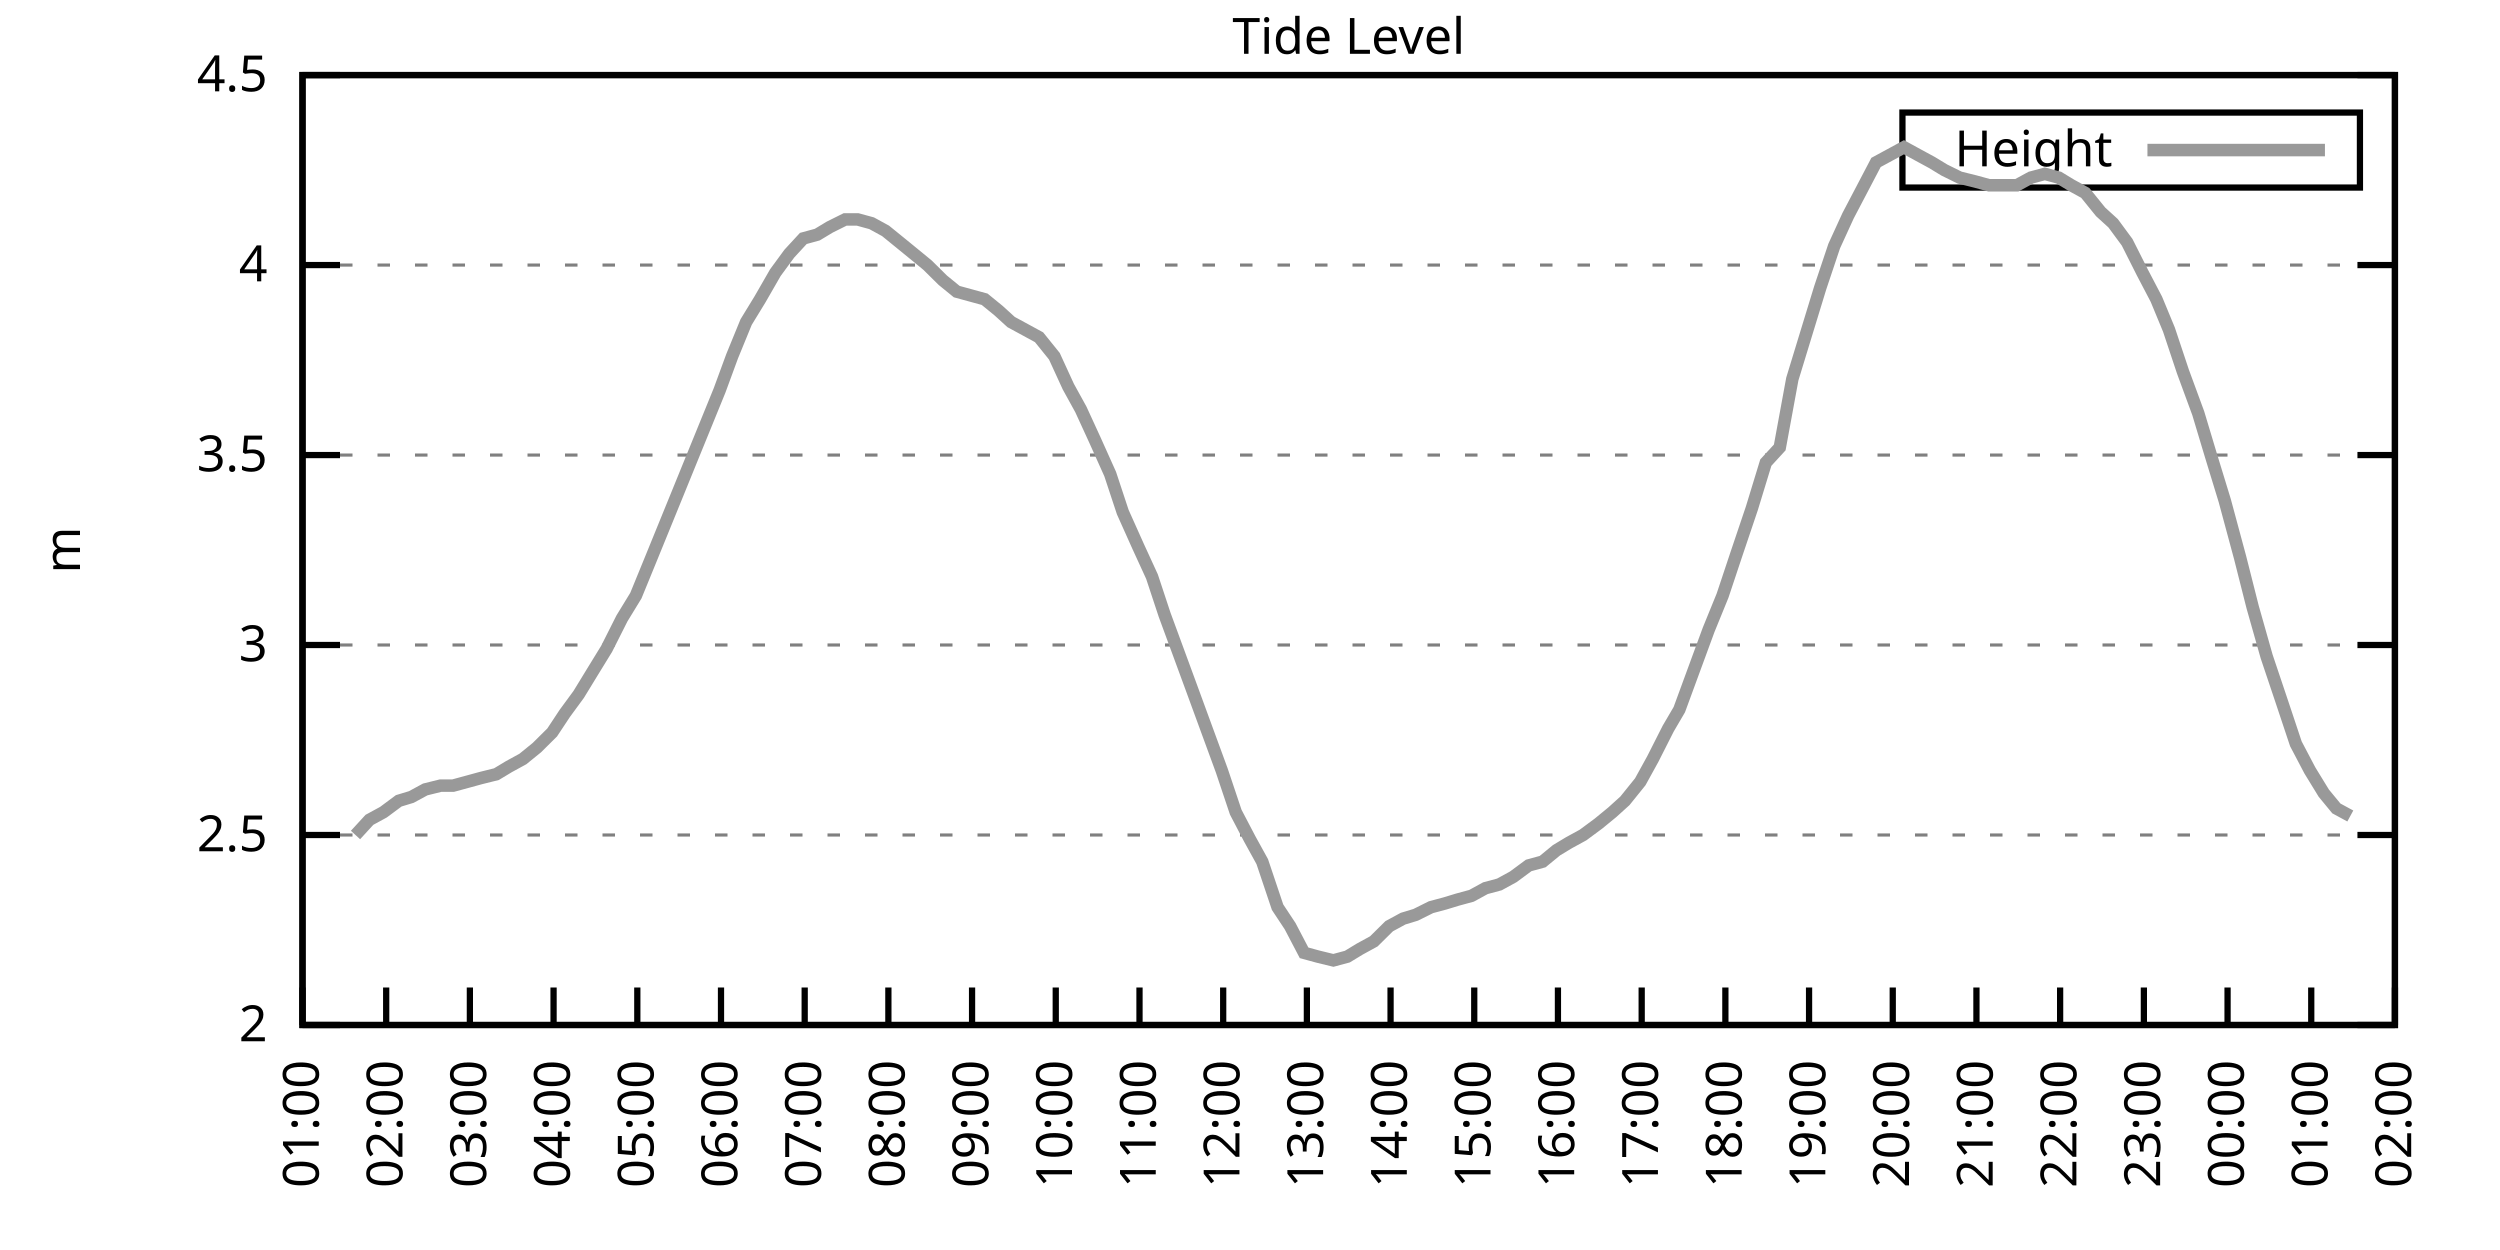
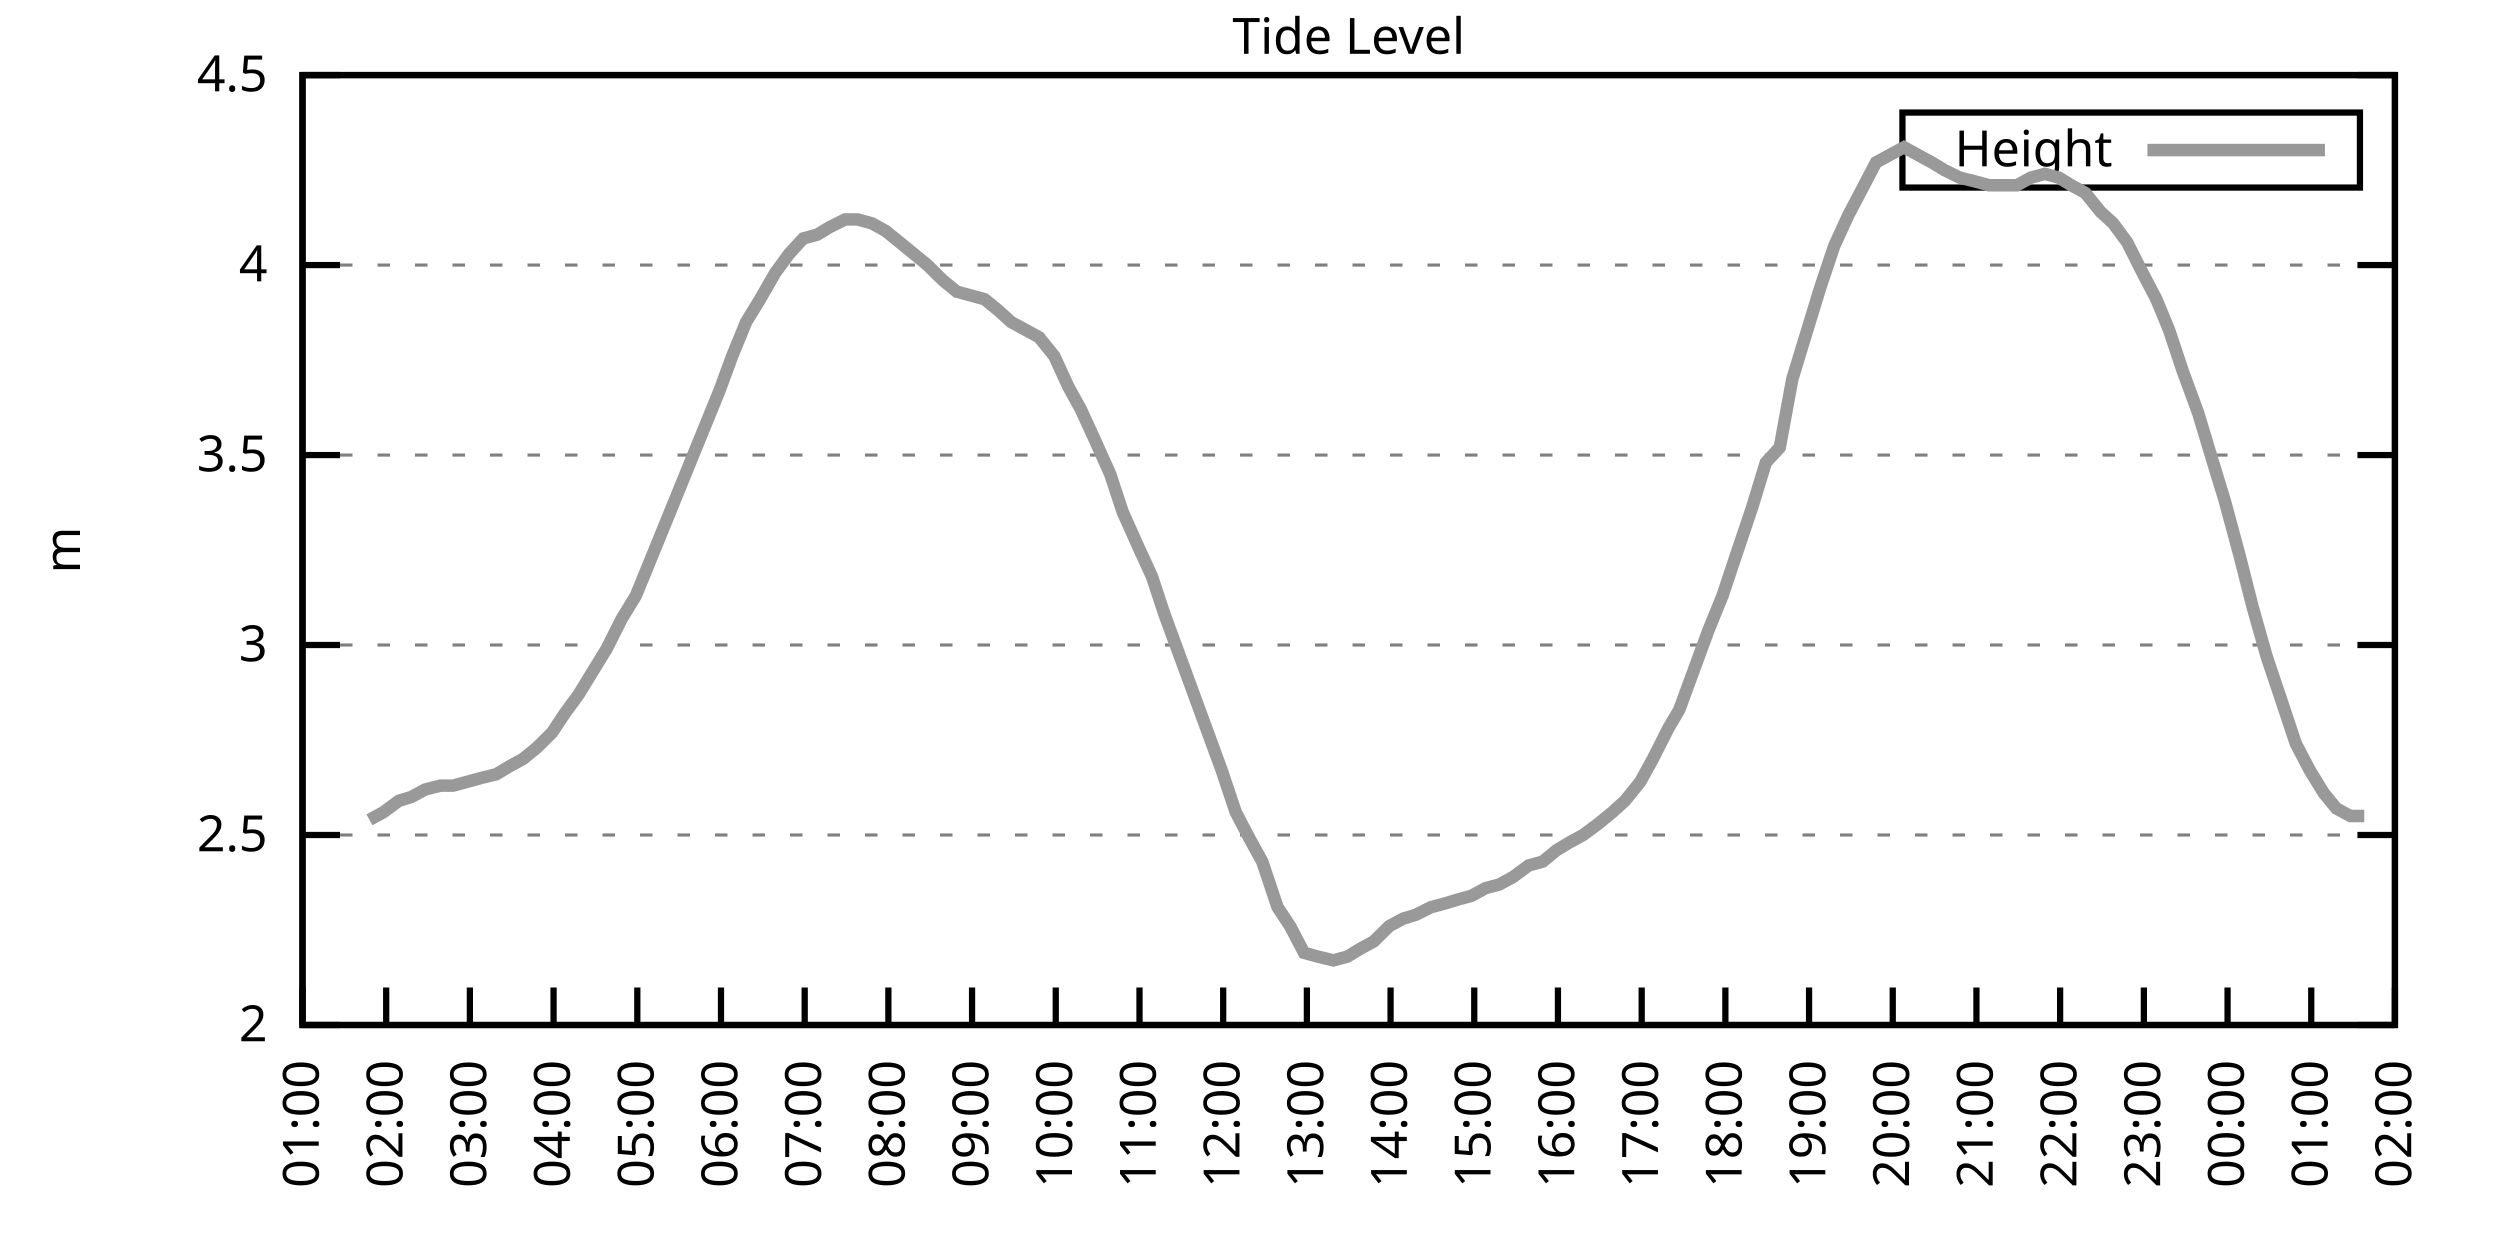
<svg xmlns="http://www.w3.org/2000/svg" xmlns:xlink="http://www.w3.org/1999/xlink" width="400" height="200" viewBox="0 0 400 200">
  <g id="gnuplot_canvas">
    <rect x="0" y="0" width="400" height="200" fill="none" />
    <defs>
      <circle id="gpDot" r="0.5" stroke-width="0.5" stroke="currentColor" />
      <path id="gpPt0" stroke-width="0.333" stroke="currentColor" d="M-1,0 h2 M0,-1 v2" />
      <path id="gpPt1" stroke-width="0.333" stroke="currentColor" d="M-1,-1 L1,1 M1,-1 L-1,1" />
      <path id="gpPt2" stroke-width="0.333" stroke="currentColor" d="M-1,0 L1,0 M0,-1 L0,1 M-1,-1 L1,1 M-1,1 L1,-1" />
      <rect id="gpPt3" stroke-width="0.333" stroke="currentColor" x="-1" y="-1" width="2" height="2" />
      <rect id="gpPt4" stroke-width="0.333" stroke="currentColor" fill="currentColor" x="-1" y="-1" width="2" height="2" />
      <circle id="gpPt5" stroke-width="0.333" stroke="currentColor" cx="0" cy="0" r="1" />
      <use xlink:href="#gpPt5" id="gpPt6" fill="currentColor" stroke="none" />
      <path id="gpPt7" stroke-width="0.333" stroke="currentColor" d="M0,-1.33 L-1.33,0.67 L1.33,0.67 z" />
      <use xlink:href="#gpPt7" id="gpPt8" fill="currentColor" stroke="none" />
      <use xlink:href="#gpPt7" id="gpPt9" stroke="currentColor" transform="rotate(180)" />
      <use xlink:href="#gpPt9" id="gpPt10" fill="currentColor" stroke="none" />
      <use xlink:href="#gpPt3" id="gpPt11" stroke="currentColor" transform="rotate(45)" />
      <use xlink:href="#gpPt11" id="gpPt12" fill="currentColor" stroke="none" />
      <path id="gpPt13" stroke-width="0.333" stroke="currentColor" d="M0,1.330 L1.265,0.411 L0.782,-1.067 L-0.782,-1.076 L-1.265,0.411 z" />
      <use xlink:href="#gpPt13" id="gpPt14" fill="currentColor" stroke="none" />
      <filter id="textbox" filterUnits="objectBoundingBox" x="0" y="0" height="1" width="1">
        <feFlood flood-color="white" flood-opacity="1" result="bgnd" />
        <feComposite in="SourceGraphic" in2="bgnd" operator="atop" />
      </filter>
      <filter id="greybox" filterUnits="objectBoundingBox" x="0" y="0" height="1" width="1">
        <feFlood flood-color="lightgrey" flood-opacity="1" result="grey" />
        <feComposite in="SourceGraphic" in2="grey" operator="atop" />
      </filter>
    </defs>
    <g fill="none" color="white" stroke="currentColor" stroke-width="1.00" stroke-linecap="butt" stroke-linejoin="miter">
</g>
    <g fill="none" color="black" stroke="currentColor" stroke-width="1.00" stroke-linecap="butt" stroke-linejoin="miter">
      <g stroke="none" shape-rendering="crispEdges">
        <polygon fill="rgb(255, 255, 255)" points="48.40,164.00 383.18,164.00 383.18,12.02 48.40,12.02 " />
      </g>
    </g>
    <g fill="none" color="black" stroke="currentColor" stroke-width="1.00" stroke-linecap="butt" stroke-linejoin="miter">
</g>
    <g fill="none" color="black" stroke="black" stroke-width="0.50" stroke-linecap="butt" stroke-linejoin="miter">
</g>
    <g fill="none" color="gray" stroke="currentColor" stroke-width="0.50" stroke-linecap="butt" stroke-linejoin="miter">
      <path stroke="gray" stroke-dasharray="2,4" class="gridline" d="M48.40,164.00 L383.19,164.00  " />
    </g>
    <g fill="none" color="gray" stroke="gray" stroke-width="1.00" stroke-linecap="butt" stroke-linejoin="miter">
</g>
    <g fill="none" color="black" stroke="currentColor" stroke-width="1.00" stroke-linecap="butt" stroke-linejoin="miter">
      <path stroke="black" d="M48.40,164.00 L54.40,164.00 M383.19,164.00 L377.19,164.00  " />
      <g transform="translate(42.80,166.60)" stroke="none" fill="black" font-family="Sans" font-size="8.00" text-anchor="end">
        <text>
          <tspan font-family="Sans"> 2</tspan>
        </text>
      </g>
    </g>
    <g fill="none" color="black" stroke="currentColor" stroke-width="1.00" stroke-linecap="butt" stroke-linejoin="miter">
</g>
    <g fill="none" color="black" stroke="black" stroke-width="0.50" stroke-linecap="butt" stroke-linejoin="miter">
</g>
    <g fill="none" color="gray" stroke="currentColor" stroke-width="0.50" stroke-linecap="butt" stroke-linejoin="miter">
      <path stroke="gray" stroke-dasharray="2,4" class="gridline" d="M48.40,133.60 L383.19,133.60  " />
    </g>
    <g fill="none" color="gray" stroke="gray" stroke-width="1.00" stroke-linecap="butt" stroke-linejoin="miter">
</g>
    <g fill="none" color="black" stroke="currentColor" stroke-width="1.00" stroke-linecap="butt" stroke-linejoin="miter">
      <path stroke="black" d="M48.40,133.60 L54.40,133.60 M383.19,133.60 L377.19,133.60  " />
      <g transform="translate(42.80,136.20)" stroke="none" fill="black" font-family="Sans" font-size="8.00" text-anchor="end">
        <text>
          <tspan font-family="Sans"> 2.5</tspan>
        </text>
      </g>
    </g>
    <g fill="none" color="black" stroke="currentColor" stroke-width="1.00" stroke-linecap="butt" stroke-linejoin="miter">
</g>
    <g fill="none" color="black" stroke="black" stroke-width="0.50" stroke-linecap="butt" stroke-linejoin="miter">
</g>
    <g fill="none" color="gray" stroke="currentColor" stroke-width="0.50" stroke-linecap="butt" stroke-linejoin="miter">
      <path stroke="gray" stroke-dasharray="2,4" class="gridline" d="M48.40,103.20 L383.19,103.20  " />
    </g>
    <g fill="none" color="gray" stroke="gray" stroke-width="1.00" stroke-linecap="butt" stroke-linejoin="miter">
</g>
    <g fill="none" color="black" stroke="currentColor" stroke-width="1.00" stroke-linecap="butt" stroke-linejoin="miter">
      <path stroke="black" d="M48.40,103.20 L54.40,103.20 M383.19,103.20 L377.19,103.20  " />
      <g transform="translate(42.80,105.80)" stroke="none" fill="black" font-family="Sans" font-size="8.00" text-anchor="end">
        <text>
          <tspan font-family="Sans"> 3</tspan>
        </text>
      </g>
    </g>
    <g fill="none" color="black" stroke="currentColor" stroke-width="1.00" stroke-linecap="butt" stroke-linejoin="miter">
</g>
    <g fill="none" color="black" stroke="black" stroke-width="0.50" stroke-linecap="butt" stroke-linejoin="miter">
</g>
    <g fill="none" color="gray" stroke="currentColor" stroke-width="0.50" stroke-linecap="butt" stroke-linejoin="miter">
      <path stroke="gray" stroke-dasharray="2,4" class="gridline" d="M48.40,72.81 L383.19,72.81  " />
    </g>
    <g fill="none" color="gray" stroke="gray" stroke-width="1.00" stroke-linecap="butt" stroke-linejoin="miter">
</g>
    <g fill="none" color="black" stroke="currentColor" stroke-width="1.00" stroke-linecap="butt" stroke-linejoin="miter">
      <path stroke="black" d="M48.40,72.81 L54.40,72.81 M383.19,72.81 L377.19,72.81  " />
      <g transform="translate(42.80,75.41)" stroke="none" fill="black" font-family="Sans" font-size="8.00" text-anchor="end">
        <text>
          <tspan font-family="Sans"> 3.5</tspan>
        </text>
      </g>
    </g>
    <g fill="none" color="black" stroke="currentColor" stroke-width="1.00" stroke-linecap="butt" stroke-linejoin="miter">
</g>
    <g fill="none" color="black" stroke="black" stroke-width="0.50" stroke-linecap="butt" stroke-linejoin="miter">
</g>
    <g fill="none" color="gray" stroke="currentColor" stroke-width="0.50" stroke-linecap="butt" stroke-linejoin="miter">
      <path stroke="gray" stroke-dasharray="2,4" class="gridline" d="M48.40,42.41 L383.19,42.41  " />
    </g>
    <g fill="none" color="gray" stroke="gray" stroke-width="1.00" stroke-linecap="butt" stroke-linejoin="miter">
</g>
    <g fill="none" color="black" stroke="currentColor" stroke-width="1.00" stroke-linecap="butt" stroke-linejoin="miter">
      <path stroke="black" d="M48.40,42.41 L54.40,42.41 M383.19,42.41 L377.19,42.41  " />
      <g transform="translate(42.80,45.01)" stroke="none" fill="black" font-family="Sans" font-size="8.00" text-anchor="end">
        <text>
          <tspan font-family="Sans"> 4</tspan>
        </text>
      </g>
    </g>
    <g fill="none" color="black" stroke="currentColor" stroke-width="1.00" stroke-linecap="butt" stroke-linejoin="miter">
</g>
    <g fill="none" color="black" stroke="black" stroke-width="0.50" stroke-linecap="butt" stroke-linejoin="miter">
</g>
    <g fill="none" color="gray" stroke="currentColor" stroke-width="0.50" stroke-linecap="butt" stroke-linejoin="miter">
      <path stroke="gray" stroke-dasharray="2,4" class="gridline" d="M48.40,12.01 L383.19,12.01  " />
    </g>
    <g fill="none" color="gray" stroke="gray" stroke-width="1.00" stroke-linecap="butt" stroke-linejoin="miter">
</g>
    <g fill="none" color="black" stroke="currentColor" stroke-width="1.00" stroke-linecap="butt" stroke-linejoin="miter">
      <path stroke="black" d="M48.40,12.01 L54.40,12.01 M383.19,12.01 L377.19,12.01  " />
      <g transform="translate(42.80,14.61)" stroke="none" fill="black" font-family="Sans" font-size="8.00" text-anchor="end">
        <text>
          <tspan font-family="Sans"> 4.5</tspan>
        </text>
      </g>
    </g>
    <g fill="none" color="black" stroke="currentColor" stroke-width="1.00" stroke-linecap="butt" stroke-linejoin="miter">
      <path stroke="black" d="M48.40,164.00 L48.40,158.00  " />
      <g transform="translate(51.00,169.60) rotate(270.00)" stroke="none" fill="black" font-family="Sans" font-size="8.00" text-anchor="end">
        <text>
          <tspan font-family="Sans">01:00</tspan>
        </text>
      </g>
    </g>
    <g fill="none" color="black" stroke="currentColor" stroke-width="1.00" stroke-linecap="butt" stroke-linejoin="miter">
      <path stroke="black" d="M61.79,164.00 L61.79,158.00  " />
      <g transform="translate(64.39,169.60) rotate(270.00)" stroke="none" fill="black" font-family="Sans" font-size="8.00" text-anchor="end">
        <text>
          <tspan font-family="Sans">02:00</tspan>
        </text>
      </g>
    </g>
    <g fill="none" color="black" stroke="currentColor" stroke-width="1.00" stroke-linecap="butt" stroke-linejoin="miter">
      <path stroke="black" d="M75.18,164.00 L75.18,158.00  " />
      <g transform="translate(77.78,169.60) rotate(270.00)" stroke="none" fill="black" font-family="Sans" font-size="8.00" text-anchor="end">
        <text>
          <tspan font-family="Sans">03:00</tspan>
        </text>
      </g>
    </g>
    <g fill="none" color="black" stroke="currentColor" stroke-width="1.00" stroke-linecap="butt" stroke-linejoin="miter">
      <path stroke="black" d="M88.57,164.00 L88.57,158.00  " />
      <g transform="translate(91.17,169.60) rotate(270.00)" stroke="none" fill="black" font-family="Sans" font-size="8.00" text-anchor="end">
        <text>
          <tspan font-family="Sans">04:00</tspan>
        </text>
      </g>
    </g>
    <g fill="none" color="black" stroke="currentColor" stroke-width="1.00" stroke-linecap="butt" stroke-linejoin="miter">
      <path stroke="black" d="M101.97,164.00 L101.97,158.00  " />
      <g transform="translate(104.57,169.60) rotate(270.00)" stroke="none" fill="black" font-family="Sans" font-size="8.00" text-anchor="end">
        <text>
          <tspan font-family="Sans">05:00</tspan>
        </text>
      </g>
    </g>
    <g fill="none" color="black" stroke="currentColor" stroke-width="1.00" stroke-linecap="butt" stroke-linejoin="miter">
      <path stroke="black" d="M115.36,164.00 L115.36,158.00  " />
      <g transform="translate(117.96,169.60) rotate(270.00)" stroke="none" fill="black" font-family="Sans" font-size="8.00" text-anchor="end">
        <text>
          <tspan font-family="Sans">06:00</tspan>
        </text>
      </g>
    </g>
    <g fill="none" color="black" stroke="currentColor" stroke-width="1.00" stroke-linecap="butt" stroke-linejoin="miter">
      <path stroke="black" d="M128.75,164.00 L128.75,158.00  " />
      <g transform="translate(131.35,169.60) rotate(270.00)" stroke="none" fill="black" font-family="Sans" font-size="8.00" text-anchor="end">
        <text>
          <tspan font-family="Sans">07:00</tspan>
        </text>
      </g>
    </g>
    <g fill="none" color="black" stroke="currentColor" stroke-width="1.00" stroke-linecap="butt" stroke-linejoin="miter">
      <path stroke="black" d="M142.14,164.00 L142.14,158.00  " />
      <g transform="translate(144.74,169.60) rotate(270.00)" stroke="none" fill="black" font-family="Sans" font-size="8.00" text-anchor="end">
        <text>
          <tspan font-family="Sans">08:00</tspan>
        </text>
      </g>
    </g>
    <g fill="none" color="black" stroke="currentColor" stroke-width="1.00" stroke-linecap="butt" stroke-linejoin="miter">
      <path stroke="black" d="M155.53,164.00 L155.53,158.00  " />
      <g transform="translate(158.13,169.60) rotate(270.00)" stroke="none" fill="black" font-family="Sans" font-size="8.00" text-anchor="end">
        <text>
          <tspan font-family="Sans">09:00</tspan>
        </text>
      </g>
    </g>
    <g fill="none" color="black" stroke="currentColor" stroke-width="1.00" stroke-linecap="butt" stroke-linejoin="miter">
      <path stroke="black" d="M168.92,164.00 L168.92,158.00  " />
      <g transform="translate(171.52,169.60) rotate(270.00)" stroke="none" fill="black" font-family="Sans" font-size="8.00" text-anchor="end">
        <text>
          <tspan font-family="Sans">10:00</tspan>
        </text>
      </g>
    </g>
    <g fill="none" color="black" stroke="currentColor" stroke-width="1.00" stroke-linecap="butt" stroke-linejoin="miter">
      <path stroke="black" d="M182.32,164.00 L182.32,158.00  " />
      <g transform="translate(184.92,169.60) rotate(270.00)" stroke="none" fill="black" font-family="Sans" font-size="8.00" text-anchor="end">
        <text>
          <tspan font-family="Sans">11:00</tspan>
        </text>
      </g>
    </g>
    <g fill="none" color="black" stroke="currentColor" stroke-width="1.00" stroke-linecap="butt" stroke-linejoin="miter">
      <path stroke="black" d="M195.71,164.00 L195.71,158.00  " />
      <g transform="translate(198.31,169.60) rotate(270.00)" stroke="none" fill="black" font-family="Sans" font-size="8.00" text-anchor="end">
        <text>
          <tspan font-family="Sans">12:00</tspan>
        </text>
      </g>
    </g>
    <g fill="none" color="black" stroke="currentColor" stroke-width="1.00" stroke-linecap="butt" stroke-linejoin="miter">
      <path stroke="black" d="M209.10,164.00 L209.10,158.00  " />
      <g transform="translate(211.70,169.60) rotate(270.00)" stroke="none" fill="black" font-family="Sans" font-size="8.00" text-anchor="end">
        <text>
          <tspan font-family="Sans">13:00</tspan>
        </text>
      </g>
    </g>
    <g fill="none" color="black" stroke="currentColor" stroke-width="1.00" stroke-linecap="butt" stroke-linejoin="miter">
      <path stroke="black" d="M222.49,164.00 L222.49,158.00  " />
      <g transform="translate(225.09,169.60) rotate(270.00)" stroke="none" fill="black" font-family="Sans" font-size="8.00" text-anchor="end">
        <text>
          <tspan font-family="Sans">14:00</tspan>
        </text>
      </g>
    </g>
    <g fill="none" color="black" stroke="currentColor" stroke-width="1.00" stroke-linecap="butt" stroke-linejoin="miter">
      <path stroke="black" d="M235.88,164.00 L235.88,158.00  " />
      <g transform="translate(238.48,169.60) rotate(270.00)" stroke="none" fill="black" font-family="Sans" font-size="8.00" text-anchor="end">
        <text>
          <tspan font-family="Sans">15:00</tspan>
        </text>
      </g>
    </g>
    <g fill="none" color="black" stroke="currentColor" stroke-width="1.00" stroke-linecap="butt" stroke-linejoin="miter">
      <path stroke="black" d="M249.27,164.00 L249.27,158.00  " />
      <g transform="translate(251.87,169.60) rotate(270.00)" stroke="none" fill="black" font-family="Sans" font-size="8.00" text-anchor="end">
        <text>
          <tspan font-family="Sans">16:00</tspan>
        </text>
      </g>
    </g>
    <g fill="none" color="black" stroke="currentColor" stroke-width="1.00" stroke-linecap="butt" stroke-linejoin="miter">
      <path stroke="black" d="M262.67,164.00 L262.67,158.00  " />
      <g transform="translate(265.27,169.60) rotate(270.00)" stroke="none" fill="black" font-family="Sans" font-size="8.00" text-anchor="end">
        <text>
          <tspan font-family="Sans">17:00</tspan>
        </text>
      </g>
    </g>
    <g fill="none" color="black" stroke="currentColor" stroke-width="1.00" stroke-linecap="butt" stroke-linejoin="miter">
      <path stroke="black" d="M276.06,164.00 L276.06,158.00  " />
      <g transform="translate(278.66,169.60) rotate(270.00)" stroke="none" fill="black" font-family="Sans" font-size="8.00" text-anchor="end">
        <text>
          <tspan font-family="Sans">18:00</tspan>
        </text>
      </g>
    </g>
    <g fill="none" color="black" stroke="currentColor" stroke-width="1.00" stroke-linecap="butt" stroke-linejoin="miter">
      <path stroke="black" d="M289.45,164.00 L289.45,158.00  " />
      <g transform="translate(292.05,169.60) rotate(270.00)" stroke="none" fill="black" font-family="Sans" font-size="8.00" text-anchor="end">
        <text>
          <tspan font-family="Sans">19:00</tspan>
        </text>
      </g>
    </g>
    <g fill="none" color="black" stroke="currentColor" stroke-width="1.00" stroke-linecap="butt" stroke-linejoin="miter">
      <path stroke="black" d="M302.84,164.00 L302.84,158.00  " />
      <g transform="translate(305.44,169.60) rotate(270.00)" stroke="none" fill="black" font-family="Sans" font-size="8.00" text-anchor="end">
        <text>
          <tspan font-family="Sans">20:00</tspan>
        </text>
      </g>
    </g>
    <g fill="none" color="black" stroke="currentColor" stroke-width="1.00" stroke-linecap="butt" stroke-linejoin="miter">
      <path stroke="black" d="M316.23,164.00 L316.23,158.00  " />
      <g transform="translate(318.83,169.60) rotate(270.00)" stroke="none" fill="black" font-family="Sans" font-size="8.00" text-anchor="end">
        <text>
          <tspan font-family="Sans">21:00</tspan>
        </text>
      </g>
    </g>
    <g fill="none" color="black" stroke="currentColor" stroke-width="1.00" stroke-linecap="butt" stroke-linejoin="miter">
      <path stroke="black" d="M329.62,164.00 L329.62,158.00  " />
      <g transform="translate(332.22,169.60) rotate(270.00)" stroke="none" fill="black" font-family="Sans" font-size="8.00" text-anchor="end">
        <text>
          <tspan font-family="Sans">22:00</tspan>
        </text>
      </g>
    </g>
    <g fill="none" color="black" stroke="currentColor" stroke-width="1.00" stroke-linecap="butt" stroke-linejoin="miter">
      <path stroke="black" d="M343.02,164.00 L343.02,158.00  " />
      <g transform="translate(345.62,169.60) rotate(270.00)" stroke="none" fill="black" font-family="Sans" font-size="8.00" text-anchor="end">
        <text>
          <tspan font-family="Sans">23:00</tspan>
        </text>
      </g>
    </g>
    <g fill="none" color="black" stroke="currentColor" stroke-width="1.00" stroke-linecap="butt" stroke-linejoin="miter">
      <path stroke="black" d="M356.41,164.00 L356.41,158.00  " />
      <g transform="translate(359.01,169.60) rotate(270.00)" stroke="none" fill="black" font-family="Sans" font-size="8.00" text-anchor="end">
        <text>
          <tspan font-family="Sans">00:00</tspan>
        </text>
      </g>
    </g>
    <g fill="none" color="black" stroke="currentColor" stroke-width="1.00" stroke-linecap="butt" stroke-linejoin="miter">
      <path stroke="black" d="M369.80,164.00 L369.80,158.00  " />
      <g transform="translate(372.40,169.60) rotate(270.00)" stroke="none" fill="black" font-family="Sans" font-size="8.00" text-anchor="end">
        <text>
          <tspan font-family="Sans">01:00</tspan>
        </text>
      </g>
    </g>
    <g fill="none" color="black" stroke="currentColor" stroke-width="1.00" stroke-linecap="butt" stroke-linejoin="miter">
      <path stroke="black" d="M383.19,164.00 L383.19,158.00  " />
      <g transform="translate(385.79,169.60) rotate(270.00)" stroke="none" fill="black" font-family="Sans" font-size="8.00" text-anchor="end">
        <text>
          <tspan font-family="Sans">02:00</tspan>
        </text>
      </g>
    </g>
    <g fill="none" color="black" stroke="currentColor" stroke-width="1.00" stroke-linecap="butt" stroke-linejoin="miter">
</g>
    <g fill="none" color="black" stroke="currentColor" stroke-width="1.00" stroke-linecap="butt" stroke-linejoin="miter">
      <path stroke="black" d="M48.40,12.01 L48.40,164.00 L383.19,164.00 L383.19,12.01 L48.40,12.01 Z  " />
    </g>
    <g fill="none" color="black" stroke="currentColor" stroke-width="1.00" stroke-linecap="butt" stroke-linejoin="miter">
</g>
    <g fill="none" color="black" stroke="currentColor" stroke-width="1.00" stroke-linecap="butt" stroke-linejoin="miter">
      <path stroke="black" d="M304.39,30.01 L304.39,18.01 L377.59,18.01 L377.59,30.01 L304.39,30.01 Z  " />
    </g>
    <g id="Tide_level_plot_1">
      <g fill="none" color="white" stroke="black" stroke-width="2.00" stroke-linecap="butt" stroke-linejoin="miter">
</g>
      <g fill="none" color="black" stroke="currentColor" stroke-width="2.00" stroke-linecap="butt" stroke-linejoin="miter">
        <g transform="translate(337.99,26.61)" stroke="none" fill="black" font-family="Sans" font-size="8.00" text-anchor="end">
          <text>
            <tspan font-family="Sans">Height</tspan>
          </text>
        </g>
      </g>
      <g fill="none" color="black" stroke="currentColor" stroke-width="2.00" stroke-linecap="butt" stroke-linejoin="miter">
-         <path stroke="rgb(153, 153, 153)" d="M343.59,24.01 L371.99,24.01 M56.88,133.60 L59.11,131.17 L61.35,129.95 L63.80,128.13 L65.81,127.52 L68.04,126.31   L70.50,125.70 L72.50,125.70 L74.74,125.09 L76.97,124.48 L79.42,123.87 L81.43,122.66 L83.66,121.44 L85.90,119.62   L88.35,117.19 L90.36,114.15 L92.59,111.11 L94.82,107.46 L97.06,103.81 L99.51,98.95 L101.74,95.30 L103.98,89.83   L106.21,84.36 L108.44,78.89 L110.67,73.41 L112.90,67.94 L115.13,62.47 L117.14,57.00 L119.38,51.53 L121.61,47.88   L124.06,43.62 L126.29,40.58 L128.53,38.15 L130.76,37.54 L132.77,36.33 L135.22,35.11 L137.23,35.11 L139.46,35.72   L141.69,36.94 L143.93,38.76 L146.16,40.58 L148.39,42.41 L150.85,44.84 L153.08,46.66 L155.31,47.27 L157.54,47.88   L159.77,49.70 L161.78,51.53 L164.01,52.74 L166.25,53.96 L168.70,57.00 L170.93,61.86 L172.94,65.51 L175.17,70.37   L177.63,75.85 L179.64,81.93 L182.09,87.40 L184.32,92.26 L186.33,98.34 L188.79,105.03 L190.80,110.50 L193.25,117.19   L195.48,123.27 L197.72,129.95 L199.95,134.21 L201.96,137.86 L204.41,145.15 L206.42,148.19 L208.65,152.45 L210.88,153.06   L213.34,153.66 L215.57,153.06 L217.58,151.84 L219.81,150.62 L222.27,148.19 L224.50,146.98 L226.51,146.37 L228.96,145.15   L231.20,144.55 L233.20,143.94 L235.44,143.33 L237.67,142.11 L239.90,141.51 L242.13,140.29 L244.59,138.47 L246.82,137.86   L249.05,136.03 L251.06,134.82 L253.29,133.60 L255.75,131.78 L257.98,129.95 L259.99,128.13 L262.44,125.09 L264.45,121.44   L266.91,116.58 L268.69,113.54 L271.37,106.24 L273.38,100.77 L275.61,95.30 L277.84,88.61 L280.30,81.32 L282.53,74.02   L284.76,71.59 L286.77,60.65 L289.00,53.35 L291.23,46.06 L293.47,39.37 L295.70,34.50 L297.93,30.25 L300.16,25.99   L302.39,24.78 L304.63,23.56 L306.86,24.78 L309.09,25.99 L311.10,27.21 L313.55,28.42 L316.01,29.03 L318.24,29.64   L320.25,29.64 L322.70,29.64 L324.94,28.42 L327.17,27.82 L329.40,28.42 L331.41,29.64 L333.64,30.86 L336.10,33.90   L338.10,35.72 L340.34,38.76 L342.79,43.62 L345.02,47.88 L347.03,52.74 L349.26,59.43 L351.72,66.12 L353.73,72.81   L355.96,80.10 L358.42,89.22 L360.42,97.12 L362.66,105.03 L365.11,112.32 L367.34,119.01 L369.58,123.27 L371.81,126.91   L373.82,129.35 L376.05,130.56  " />
+         <path stroke="rgb(153, 153, 153)" d="M343.59,24.01 L371.99,24.01 M59.11,131.17 L61.35,129.95 L63.80,128.13 L65.81,127.52 L68.04,126.31 L70.50,125.70   L72.50,125.70 L74.74,125.09 L76.97,124.48 L79.42,123.87 L81.43,122.66 L83.66,121.44 L85.90,119.62 L88.35,117.19   L90.36,114.15 L92.59,111.11 L94.82,107.46 L97.06,103.81 L99.51,98.95 L101.74,95.30 L103.98,89.83 L106.21,84.36   L108.44,78.89 L110.67,73.41 L112.90,67.94 L115.13,62.47 L117.14,57.00 L119.38,51.53 L121.61,47.88 L124.06,43.62   L126.29,40.58 L128.53,38.15 L130.76,37.54 L132.77,36.33 L135.22,35.11 L137.23,35.11 L139.46,35.72 L141.69,36.94   L143.93,38.76 L146.16,40.58 L148.39,42.41 L150.85,44.84 L153.08,46.66 L155.31,47.27 L157.54,47.88 L159.77,49.70   L161.78,51.53 L164.01,52.74 L166.25,53.96 L168.70,57.00 L170.93,61.86 L172.94,65.51 L175.17,70.37 L177.63,75.85   L179.64,81.93 L182.09,87.40 L184.32,92.26 L186.33,98.34 L188.79,105.03 L190.80,110.50 L193.25,117.19 L195.48,123.27   L197.72,129.95 L199.95,134.21 L201.96,137.86 L204.41,145.15 L206.42,148.19 L208.65,152.45 L210.88,153.06 L213.34,153.66   L215.57,153.06 L217.58,151.84 L219.81,150.62 L222.27,148.19 L224.50,146.98 L226.51,146.37 L228.96,145.15 L231.20,144.55   L233.20,143.94 L235.44,143.33 L237.67,142.11 L239.90,141.51 L242.13,140.29 L244.59,138.47 L246.82,137.86 L249.05,136.03   L251.06,134.82 L253.29,133.60 L255.75,131.78 L257.98,129.95 L259.99,128.13 L262.44,125.09 L264.45,121.44 L266.91,116.58   L268.69,113.54 L271.37,106.24 L273.38,100.77 L275.61,95.30 L277.84,88.61 L280.30,81.32 L282.53,74.02 L284.76,71.59   L286.77,60.65 L289.00,53.35 L291.23,46.06 L293.47,39.37 L295.70,34.50 L297.93,30.25 L300.16,25.99 L302.39,24.78   L304.63,23.56 L306.86,24.78 L309.09,25.99 L311.10,27.21 L313.55,28.42 L316.01,29.03 L318.24,29.64 L320.25,29.64   L322.70,29.64 L324.94,28.42 L327.17,27.82 L329.40,28.42 L331.41,29.64 L333.64,30.86 L336.10,33.90 L338.10,35.72   L340.34,38.76 L342.79,43.62 L345.02,47.88 L347.03,52.74 L349.26,59.43 L351.72,66.12 L353.73,72.81 L355.96,80.10   L358.42,89.22 L360.42,97.12 L362.66,105.03 L365.11,112.32 L367.34,119.01 L369.58,123.27 L371.81,126.91 L373.82,129.35   L376.05,130.56 L378.28,130.56  " />
      </g>
    </g>
    <g fill="none" color="black" stroke="currentColor" stroke-width="2.00" stroke-linecap="butt" stroke-linejoin="miter">
</g>
    <g fill="none" color="black" stroke="black" stroke-width="1.00" stroke-linecap="butt" stroke-linejoin="miter">
</g>
    <g fill="none" color="black" stroke="currentColor" stroke-width="1.00" stroke-linecap="butt" stroke-linejoin="miter">
      <path stroke="black" d="M48.40,12.01 L48.40,164.00 L383.19,164.00 L383.19,12.01 L48.40,12.01 Z  " />
      <g transform="translate(12.80,88.01) rotate(270.00)" stroke="none" fill="black" font-family="Sans" font-size="8.00" text-anchor="middle">
        <text>
          <tspan font-family="Sans">m</tspan>
        </text>
      </g>
    </g>
    <g fill="none" color="black" stroke="currentColor" stroke-width="1.00" stroke-linecap="butt" stroke-linejoin="miter">
</g>
    <g fill="none" color="black" stroke="currentColor" stroke-width="1.00" stroke-linecap="butt" stroke-linejoin="miter">
      <g transform="translate(215.79,8.61)" stroke="none" fill="black" font-family="Sans" font-size="8.00" text-anchor="middle">
        <text>
          <tspan font-family="Sans">Tide Level</tspan>
        </text>
      </g>
    </g>
    <g fill="none" color="black" stroke="currentColor" stroke-width="1.00" stroke-linecap="butt" stroke-linejoin="miter">
</g>
  </g>
</svg>
